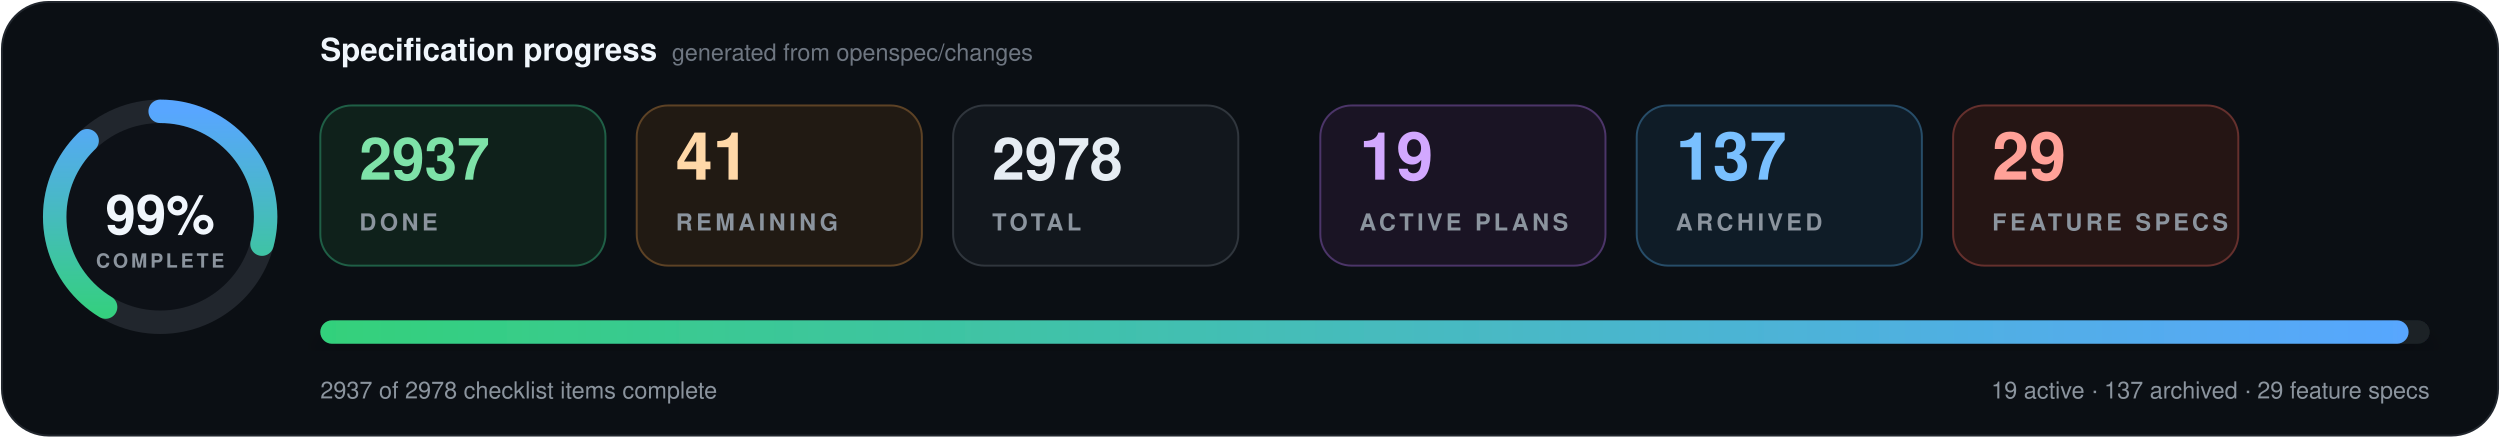
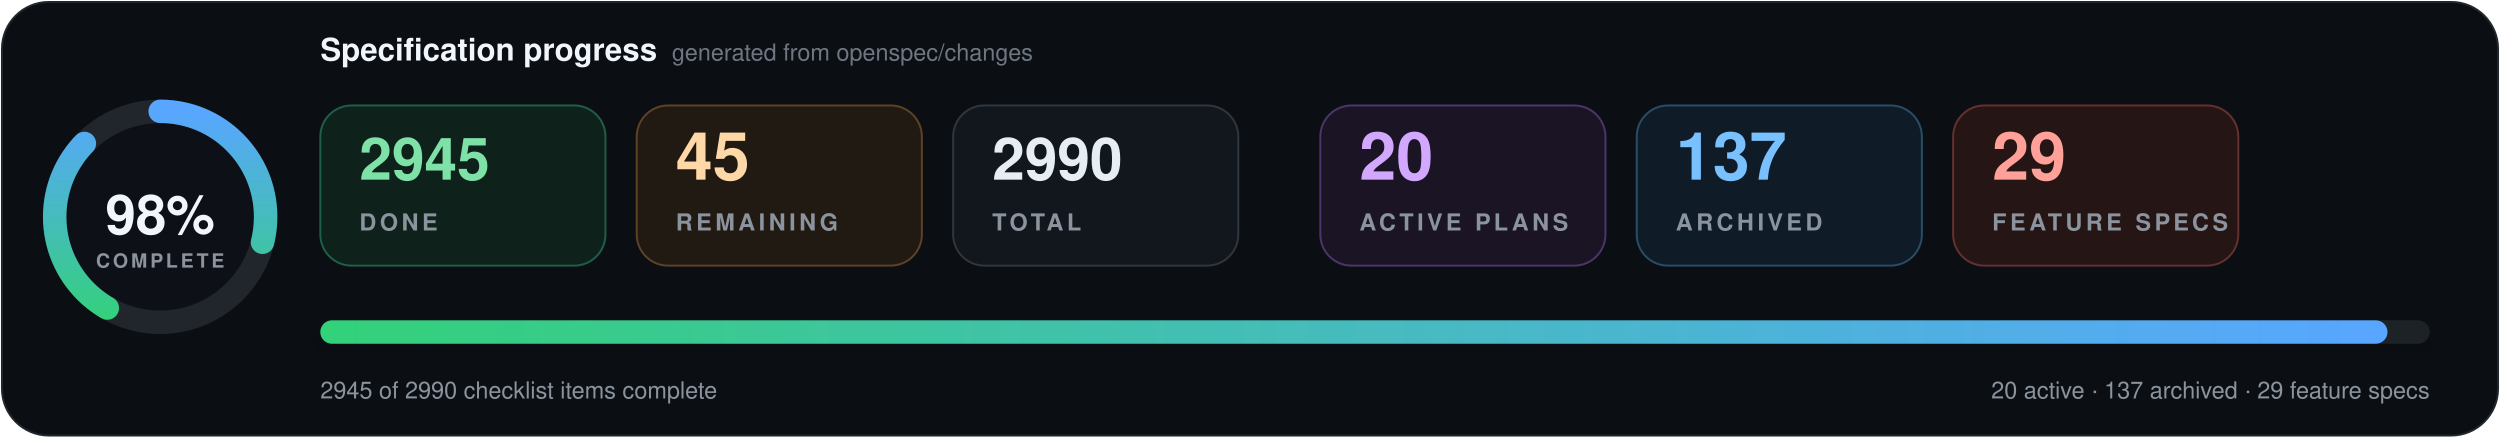
- <svg xmlns="http://www.w3.org/2000/svg" data-cache-version="1789984222" width="1280" height="224" viewBox="0 0 1280 224" role="img" aria-labelledby="title description" font-family="system-ui, -apple-system, BlinkMacSystemFont, 'Segoe UI', Helvetica, Arial, sans-serif" font-variant-numeric="tabular-nums">
+ <svg xmlns="http://www.w3.org/2000/svg" data-cache-version="1790282063" width="1280" height="224" viewBox="0 0 1280 224" role="img" aria-labelledby="title description" font-family="system-ui, -apple-system, BlinkMacSystemFont, 'Segoe UI', Helvetica, Arial, sans-serif" font-variant-numeric="tabular-nums">
  <defs>
    <linearGradient id="progress" x1="0" x2="1">
      <stop offset="0" stop-color="#33d17a" />
      <stop offset="1" stop-color="#58a6ff" />
    </linearGradient>
    <filter id="shadow" x="-10%" y="-20%" width="120%" height="150%">
      <feDropShadow dx="0" dy="7" stdDeviation="9" flood-color="#000" flood-opacity=".28" />
    </filter>
  </defs>
  <rect x="1" y="1" width="1278" height="222" rx="24" fill="#0b0f14" stroke="#21262d" />
  <g transform="translate(82 111)">
    <circle r="54" fill="#0d1117" stroke="#21262d" stroke-width="12" />
-     <circle r="54" fill="none" stroke="url(#progress)" stroke-width="12" stroke-linecap="round" pathLength="100" stroke-dasharray="99 100" transform="rotate(-90)" />
-     <text y="-1" text-anchor="middle" dominant-baseline="middle" fill="#f0f6fc" font-size="28" font-weight="800">99%</text>
+     <circle r="54" fill="none" stroke="url(#progress)" stroke-width="12" stroke-linecap="round" pathLength="100" stroke-dasharray="98 100" transform="rotate(-90)" />
+     <text y="-1" text-anchor="middle" dominant-baseline="middle" fill="#f0f6fc" font-size="28" font-weight="800">98%</text>
    <text y="26" text-anchor="middle" fill="#8b949e" font-size="10" font-weight="700" letter-spacing="1.5">COMPLETE</text>
  </g>
  <text x="164" y="31" fill="#f0f6fc" font-size="16" font-weight="750">Specification progress</text>
  <text x="344" y="31" fill="#6e7681" font-size="12">generated from openspec/changes</text>
  <g transform="translate(164 54)">
    <rect width="146" height="82" rx="16" fill="#0f211b" stroke="#1f5f46" />
-     <text x="20" y="38" fill="#7ee2a8" font-size="30" font-weight="750">2937</text>
+     <text x="20" y="38" fill="#7ee2a8" font-size="30" font-weight="750">2945</text>
    <text x="20" y="64" fill="#8b949e" font-size="12" font-weight="700" letter-spacing="1.8">DONE</text>
  </g>
  <g transform="translate(326 54)">
    <rect width="146" height="82" rx="16" fill="#211a13" stroke="#5d4225" />
-     <text x="20" y="38" fill="#ffd8a8" font-size="34" font-weight="750">41</text>
+     <text x="20" y="38" fill="#ffd8a8" font-size="34" font-weight="750">45</text>
    <text x="20" y="64" fill="#8b949e" font-size="12" font-weight="700" letter-spacing="1.8">REMAINING</text>
  </g>
  <g transform="translate(488 54)">
    <rect width="146" height="82" rx="16" fill="#12171d" stroke="#30363d" />
-     <text x="20" y="38" fill="#e6edf3" font-size="30" font-weight="750">2978</text>
+     <text x="20" y="38" fill="#e6edf3" font-size="30" font-weight="750">2990</text>
    <text x="20" y="64" fill="#8b949e" font-size="12" font-weight="700" letter-spacing="1.8">TOTAL</text>
  </g>
  <g transform="translate(676 54)">
    <rect width="146" height="82" rx="16" fill="#1a1424" stroke="#4c3569" />
-     <text x="20" y="38" fill="#d2a8ff" font-size="34" font-weight="750">19</text>
+     <text x="20" y="38" fill="#d2a8ff" font-size="34" font-weight="750">20</text>
    <text x="20" y="64" fill="#8b949e" font-size="12" font-weight="700" letter-spacing="1.8">ACTIVE PLANS</text>
  </g>
  <g transform="translate(838 54)">
    <rect width="146" height="82" rx="16" fill="#0f1c27" stroke="#274d69" />
    <text x="20" y="38" fill="#79c0ff" font-size="34" font-weight="750">137</text>
    <text x="20" y="64" fill="#8b949e" font-size="12" font-weight="700" letter-spacing="1.8">ARCHIVED</text>
  </g>
  <g transform="translate(1000 54)">
    <rect width="146" height="82" rx="16" fill="#251514" stroke="#65302d" />
    <text x="20" y="38" fill="#ffa198" font-size="34" font-weight="750">29</text>
    <text x="20" y="64" fill="#8b949e" font-size="12" font-weight="700" letter-spacing="1.8">FEATURE SPECS</text>
  </g>
  <g filter="url(#shadow)">
    <rect x="164" y="164" width="1080" height="12" rx="6" fill="#1b2128" />
-     <rect x="164" y="164" width="1069.2" height="12" rx="6" fill="url(#progress)" />
+     <rect x="164" y="164" width="1058.4" height="12" rx="6" fill="url(#progress)" />
  </g>
-   <text x="164" y="204" fill="#8b949e" font-size="12">2937 of 2978 checklist items complete</text>
-   <text x="1244" y="204" text-anchor="end" fill="#8b949e" font-size="12">19 active · 137 archived · 29 feature specs</text>
+   <text x="164" y="204" fill="#8b949e" font-size="12">2945 of 2990 checklist items complete</text>
+   <text x="1244" y="204" text-anchor="end" fill="#8b949e" font-size="12">20 active · 137 archived · 29 feature specs</text>
</svg>
